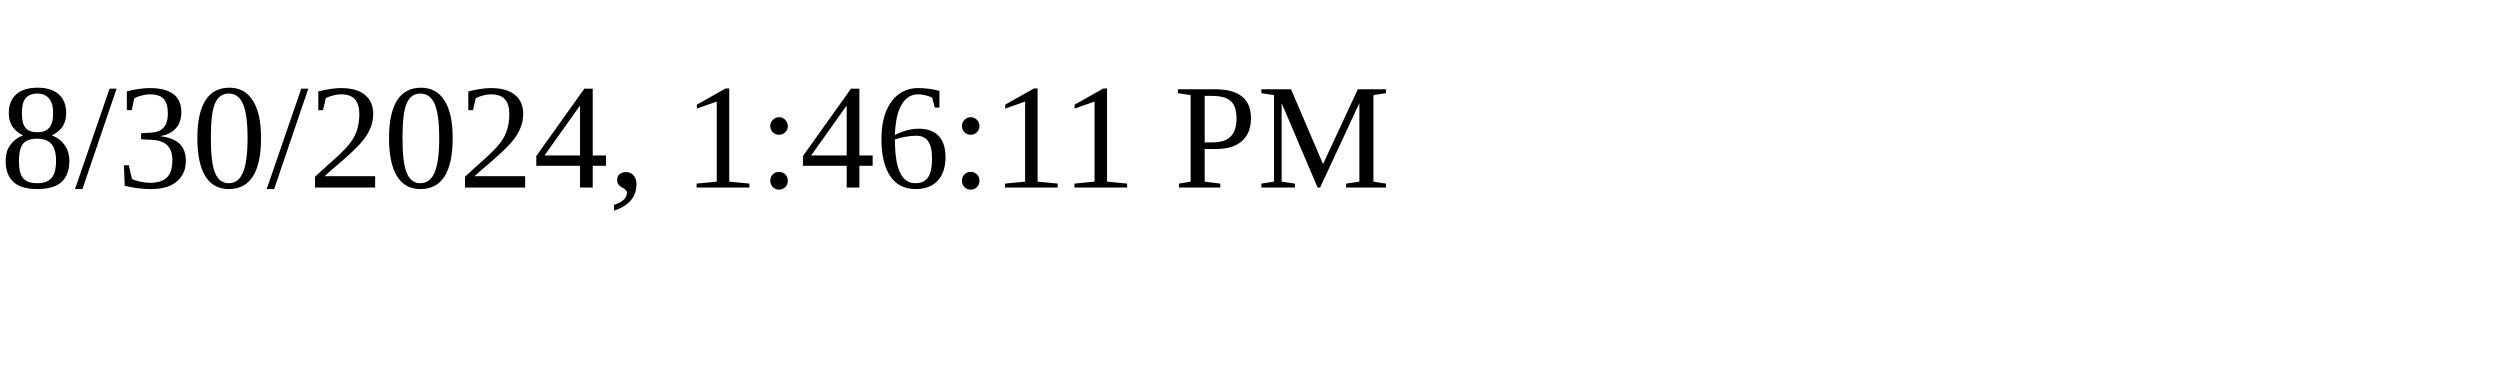
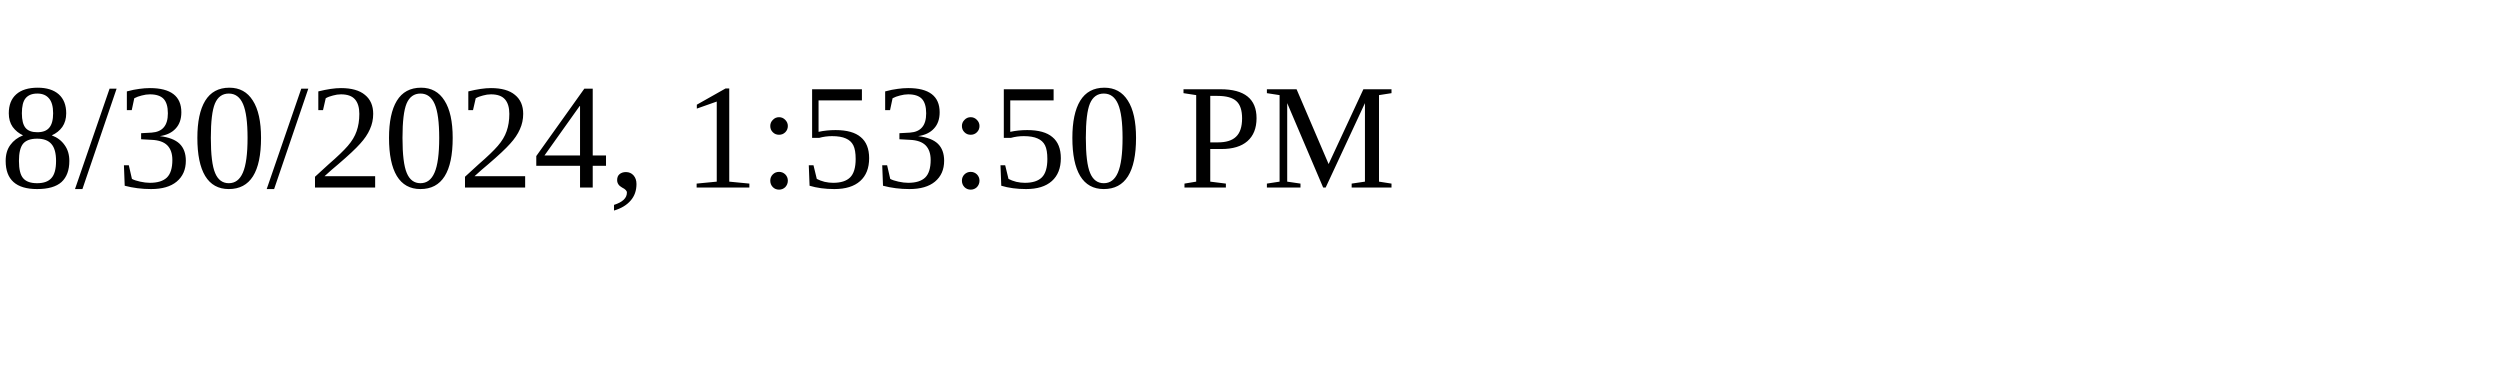
<svg xmlns="http://www.w3.org/2000/svg" height="30" width="200">
-   <text x="0" y="15">8/30/2024, 1:46:11 PM</text>
+   <text x="0" y="15">8/30/2024, 1:53:50 PM</text>
</svg>
